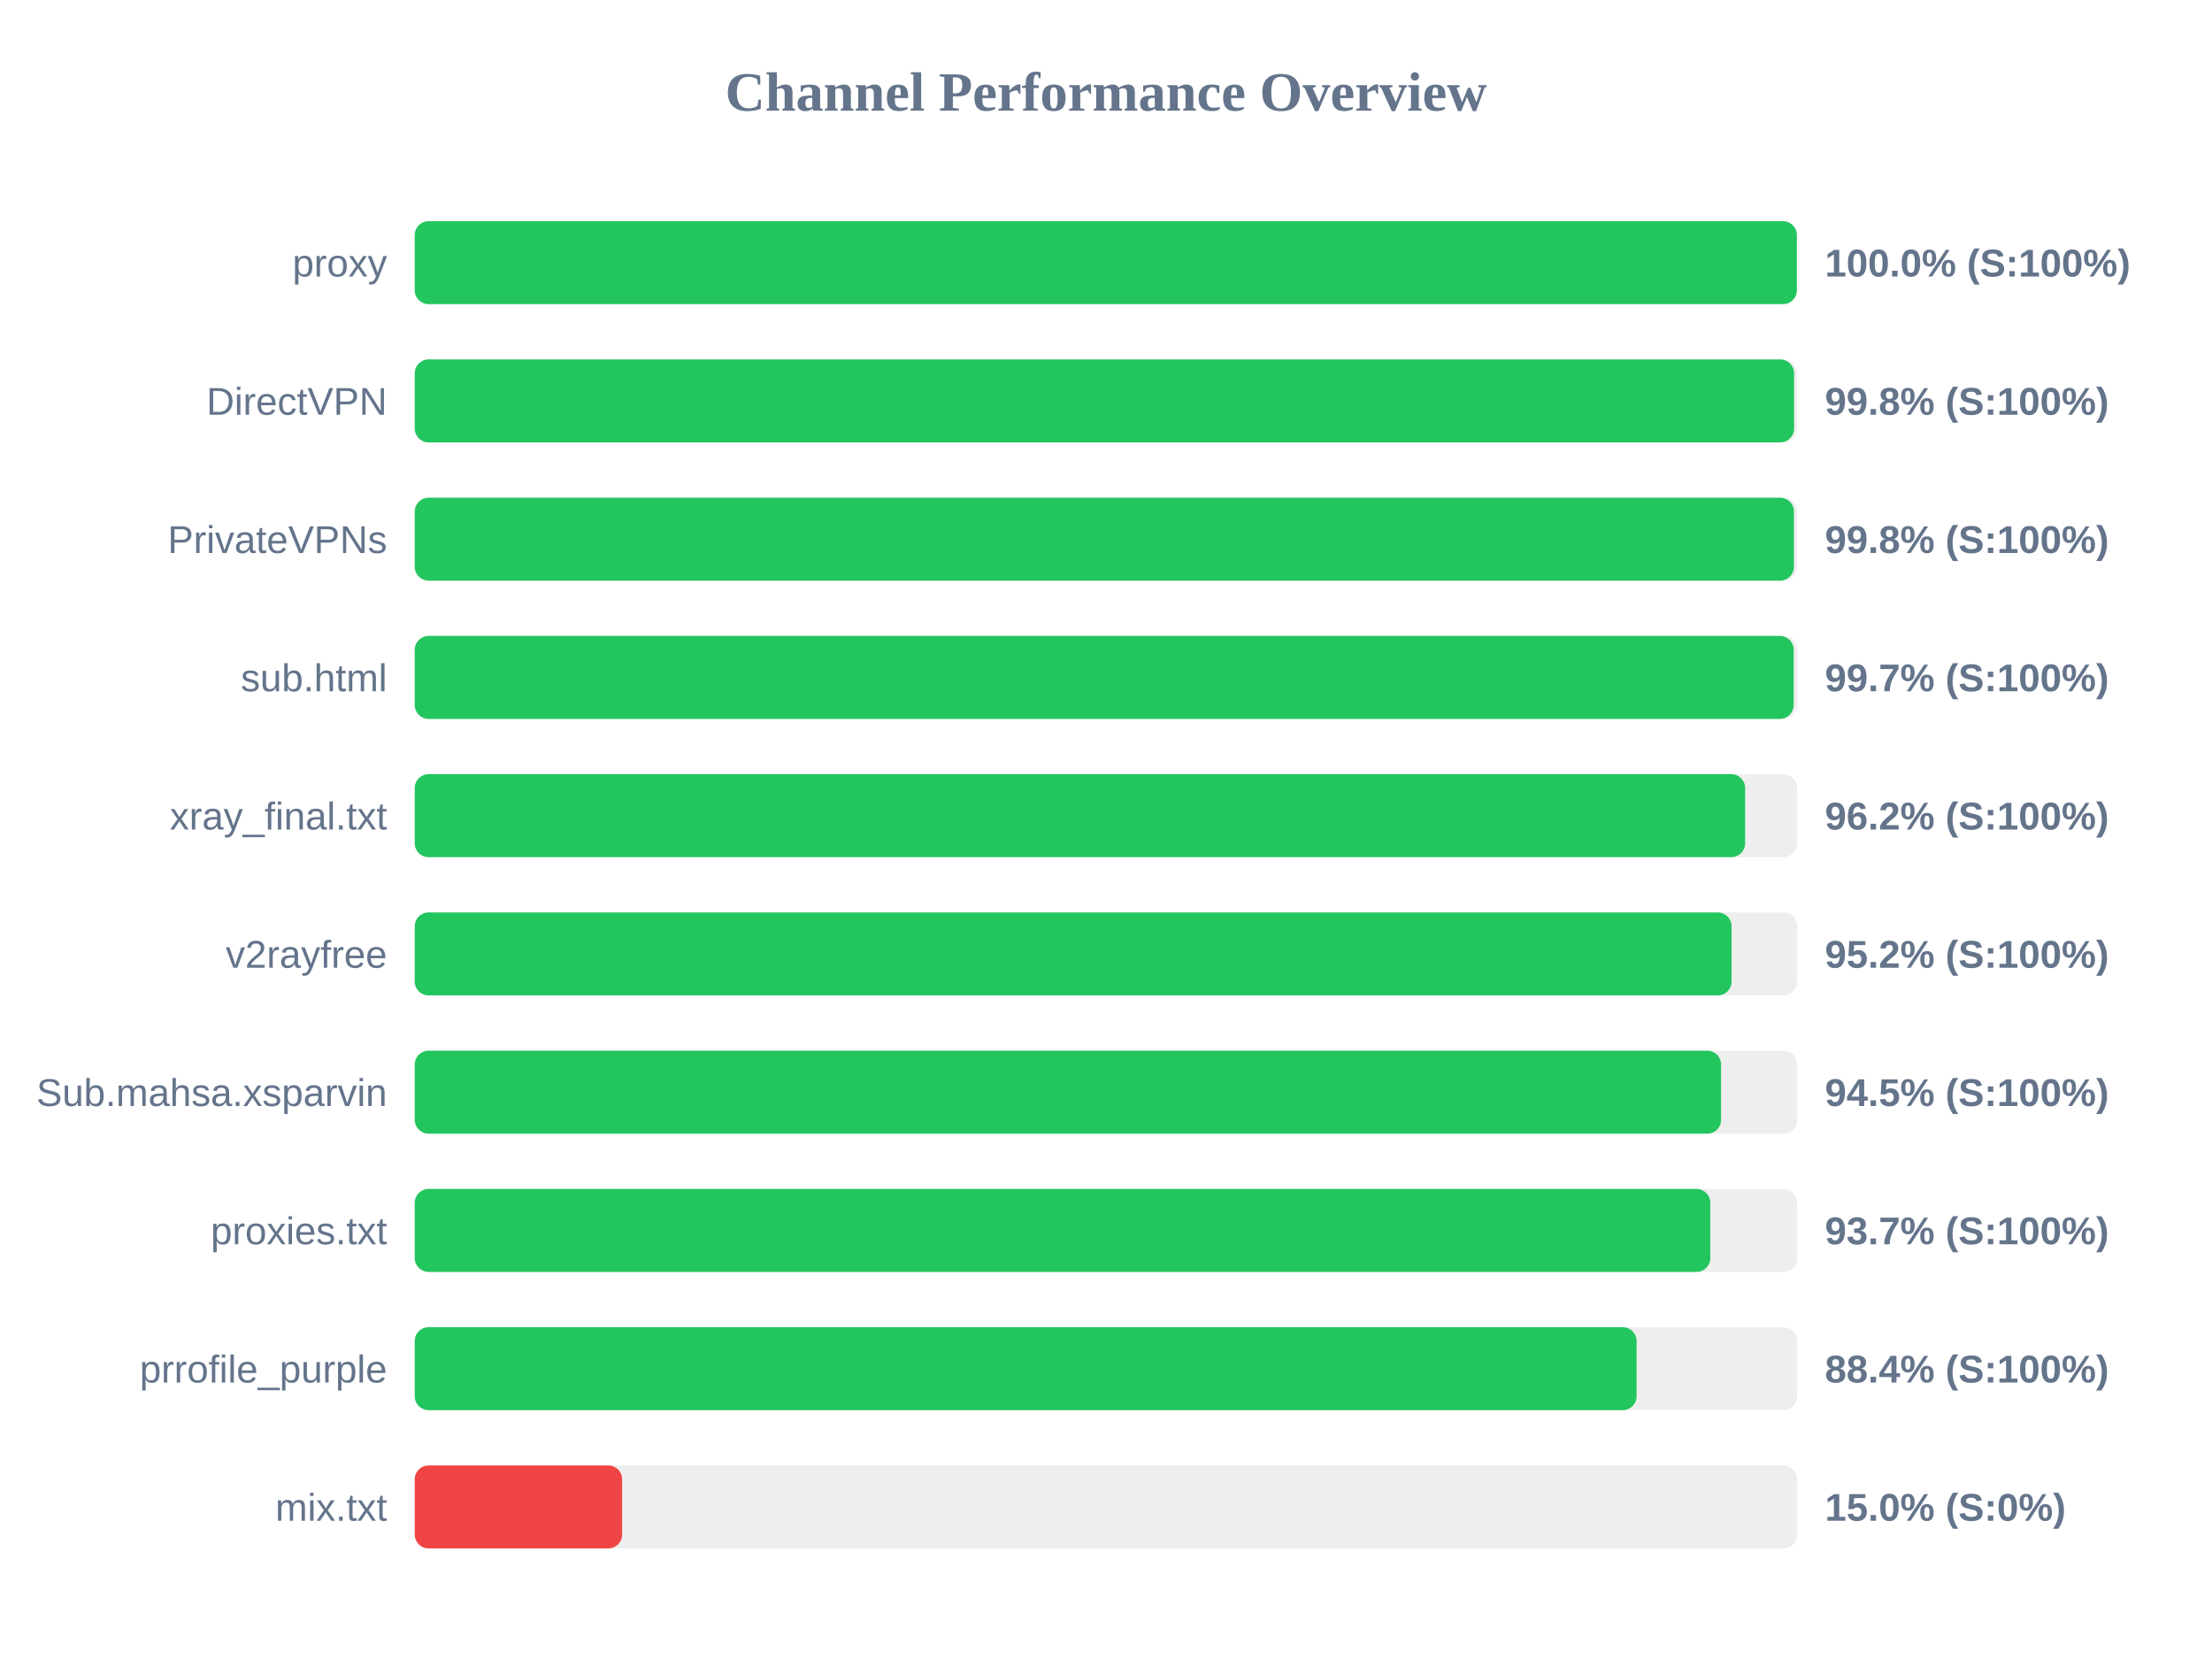
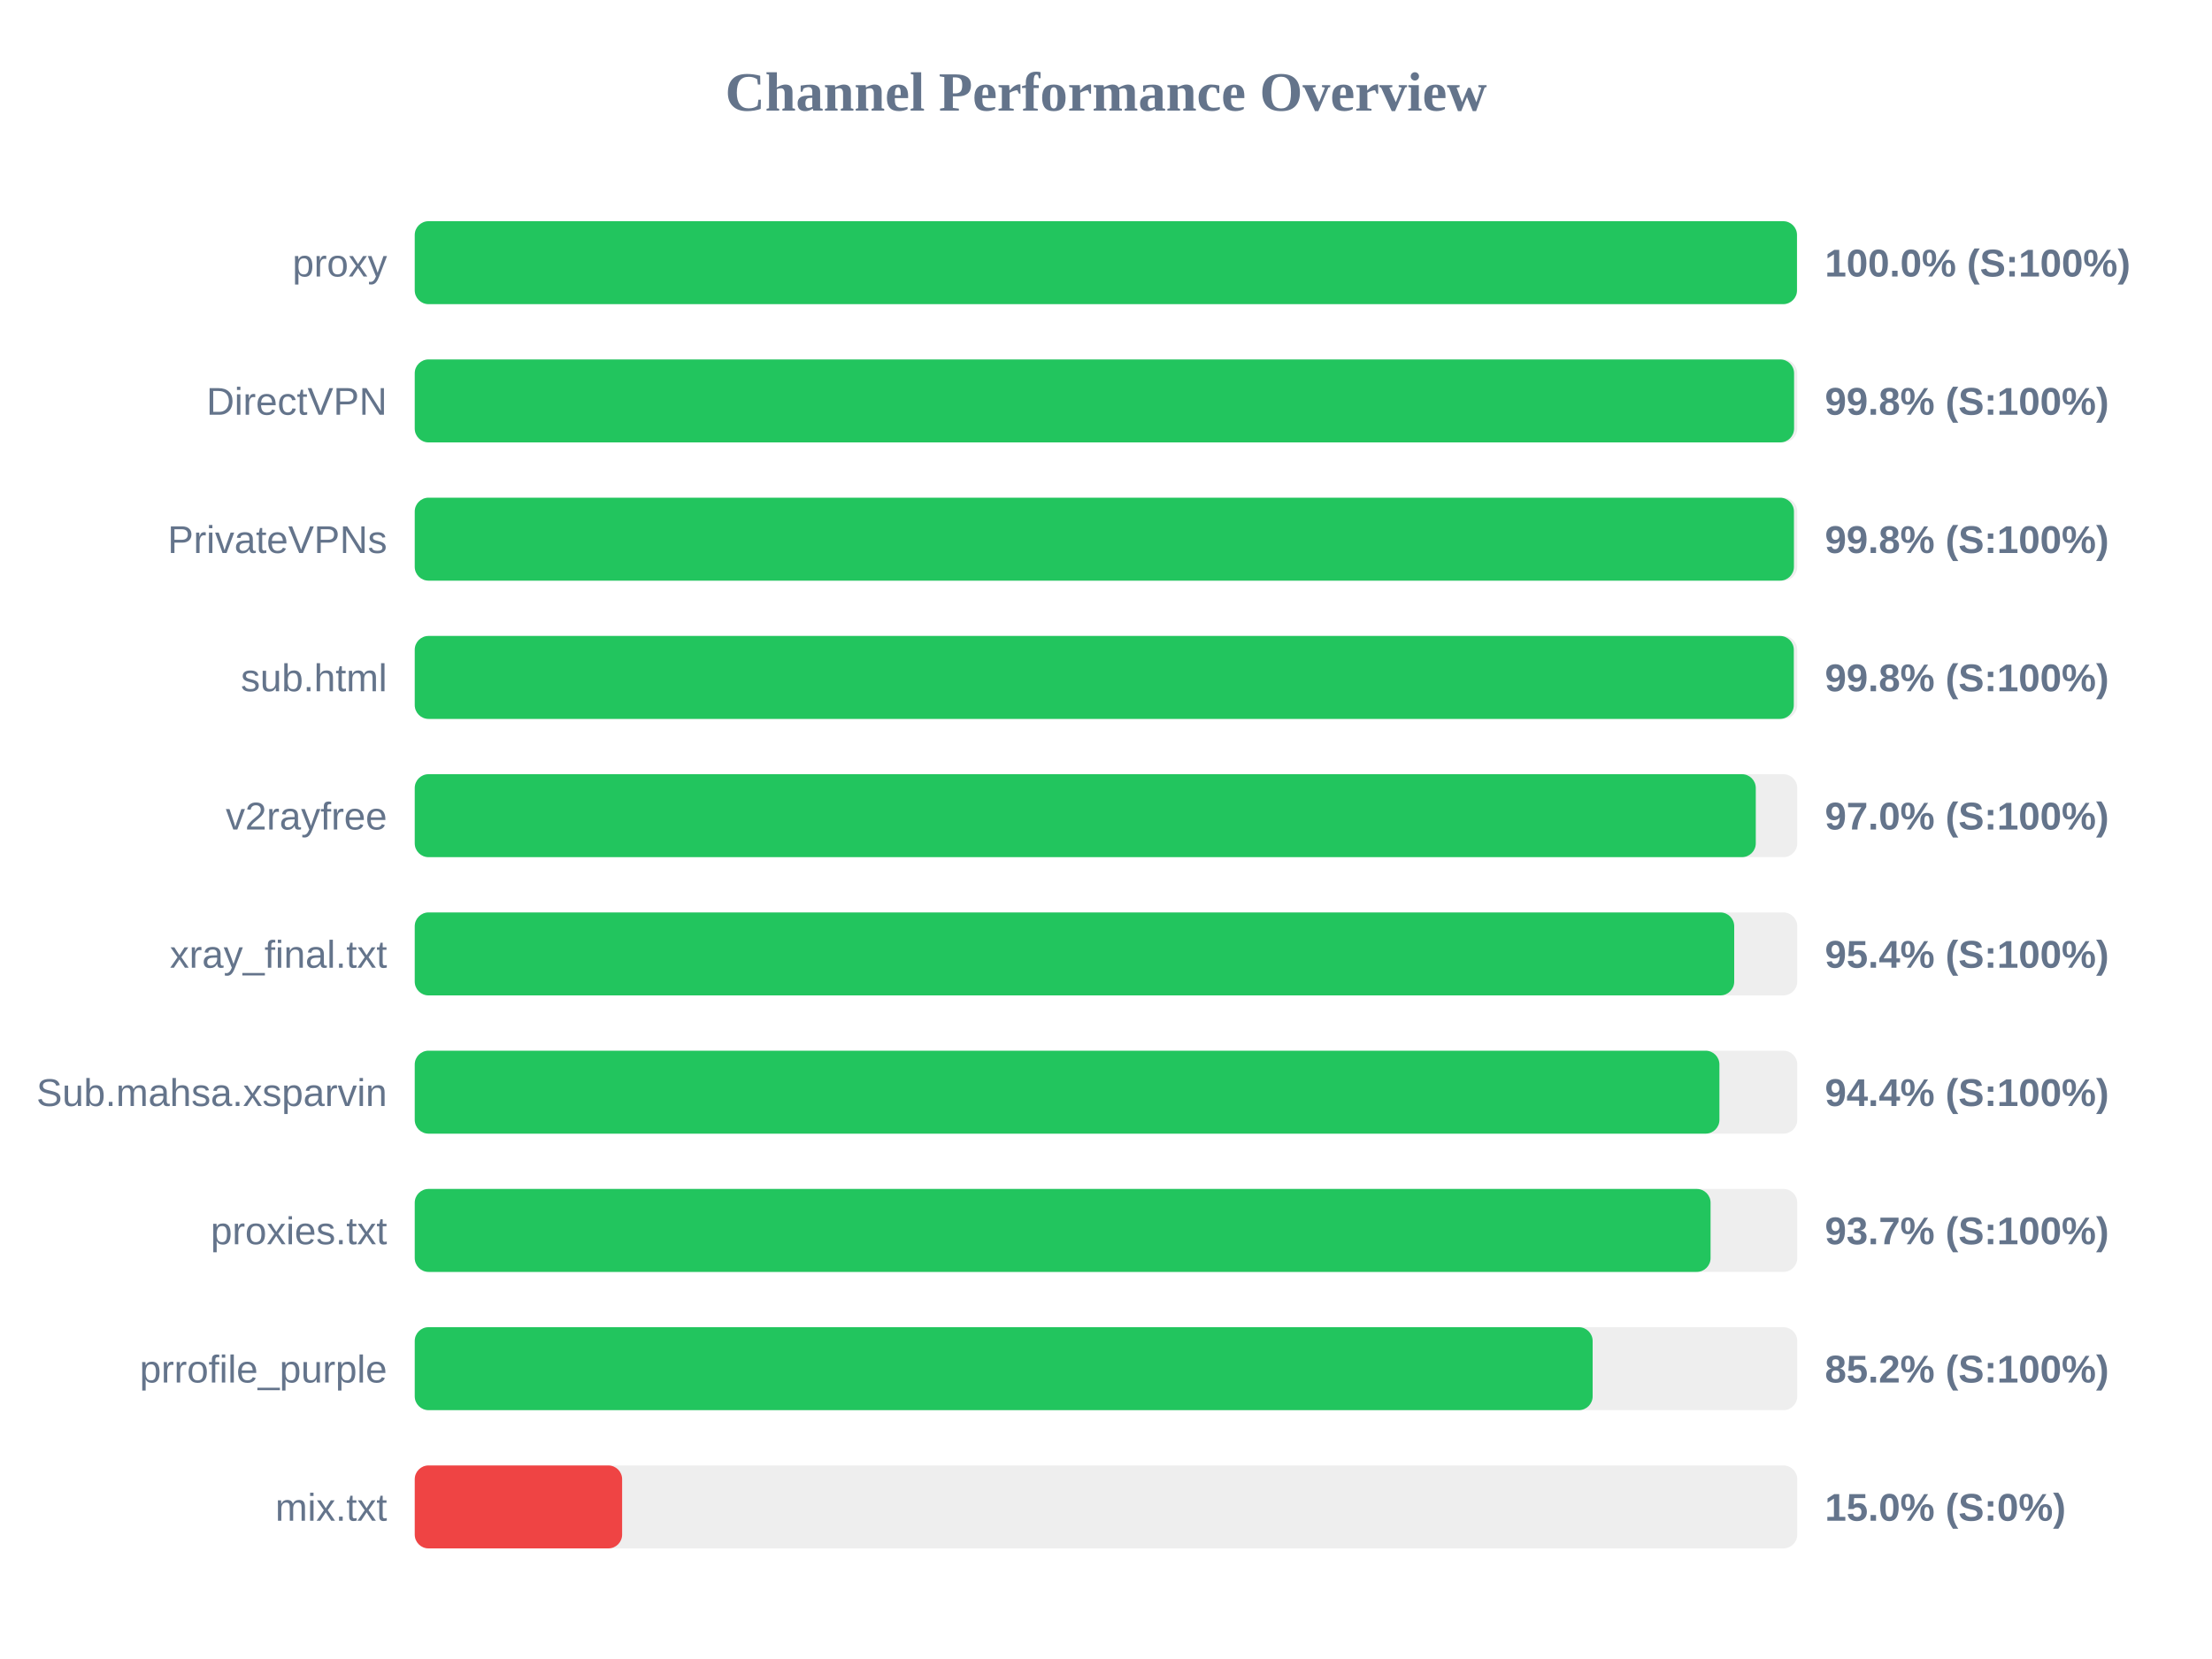
<svg xmlns="http://www.w3.org/2000/svg" width="800" height="600" version="1.1">
  <style>
        .row { font: 14px Arial; fill: #64748b; }
        .score { font: bold 14px Arial; fill: #64748b; }
    </style>
  <text x="400" y="40" text-anchor="middle" font-size="20px" font-weight="bold" fill="#64748b">Channel Performance Overview</text>
  <rect x="150" y="80" width="500" height="30" fill="#eee" rx="5" />
-   <rect x="150" y="80" width="499.85" height="30" fill="#22c55e" rx="5" />
+   <rect x="150" y="80" width="499.9" height="30" fill="#22c55e" rx="5" />
  <text x="140" y="100" text-anchor="end" class="row">proxy</text>
  <text x="660" y="100" text-anchor="start" class="score">100.0% (S:100%)</text>
  <rect x="150" y="130" width="500" height="30" fill="#eee" rx="5" />
  <rect x="150" y="130" width="498.85" height="30" fill="#22c55e" rx="5" />
  <text x="140" y="150" text-anchor="end" class="row">DirectVPN</text>
  <text x="660" y="150" text-anchor="start" class="score">99.8% (S:100%)</text>
  <rect x="150" y="180" width="500" height="30" fill="#eee" rx="5" />
  <rect x="150" y="180" width="498.8" height="30" fill="#22c55e" rx="5" />
  <text x="140" y="200" text-anchor="end" class="row">PrivateVPNs</text>
  <text x="660" y="200" text-anchor="start" class="score">99.8% (S:100%)</text>
  <rect x="150" y="230" width="500" height="30" fill="#eee" rx="5" />
-   <rect x="150" y="230" width="498.7" height="30" fill="#22c55e" rx="5" />
+   <rect x="150" y="230" width="498.75" height="30" fill="#22c55e" rx="5" />
  <text x="140" y="250" text-anchor="end" class="row">sub.html</text>
-   <text x="660" y="250" text-anchor="start" class="score">99.7% (S:100%)</text>
+   <text x="660" y="250" text-anchor="start" class="score">99.8% (S:100%)</text>
  <rect x="150" y="280" width="500" height="30" fill="#eee" rx="5" />
-   <rect x="150" y="280" width="481.15" height="30" fill="#22c55e" rx="5" />
-   <text x="140" y="300" text-anchor="end" class="row">xray_final.txt</text>
-   <text x="660" y="300" text-anchor="start" class="score">96.2% (S:100%)</text>
+   <rect x="150" y="280" width="485.0" height="30" fill="#22c55e" rx="5" />
+   <text x="140" y="300" text-anchor="end" class="row">v2rayfree</text>
+   <text x="660" y="300" text-anchor="start" class="score">97.0% (S:100%)</text>
  <rect x="150" y="330" width="500" height="30" fill="#eee" rx="5" />
-   <rect x="150" y="330" width="476.25" height="30" fill="#22c55e" rx="5" />
-   <text x="140" y="350" text-anchor="end" class="row">v2rayfree</text>
-   <text x="660" y="350" text-anchor="start" class="score">95.2% (S:100%)</text>
+   <rect x="150" y="330" width="477.2" height="30" fill="#22c55e" rx="5" />
+   <text x="140" y="350" text-anchor="end" class="row">xray_final.txt</text>
+   <text x="660" y="350" text-anchor="start" class="score">95.4% (S:100%)</text>
  <rect x="150" y="380" width="500" height="30" fill="#eee" rx="5" />
-   <rect x="150" y="380" width="472.45" height="30" fill="#22c55e" rx="5" />
+   <rect x="150" y="380" width="471.85" height="30" fill="#22c55e" rx="5" />
  <text x="140" y="400" text-anchor="end" class="row">Sub.mahsa.xsparvin</text>
-   <text x="660" y="400" text-anchor="start" class="score">94.5% (S:100%)</text>
+   <text x="660" y="400" text-anchor="start" class="score">94.4% (S:100%)</text>
  <rect x="150" y="430" width="500" height="30" fill="#eee" rx="5" />
-   <rect x="150" y="430" width="468.55" height="30" fill="#22c55e" rx="5" />
+   <rect x="150" y="430" width="468.65" height="30" fill="#22c55e" rx="5" />
  <text x="140" y="450" text-anchor="end" class="row">proxies.txt</text>
  <text x="660" y="450" text-anchor="start" class="score">93.7% (S:100%)</text>
  <rect x="150" y="480" width="500" height="30" fill="#eee" rx="5" />
-   <rect x="150" y="480" width="441.9" height="30" fill="#22c55e" rx="5" />
+   <rect x="150" y="480" width="426.0" height="30" fill="#22c55e" rx="5" />
  <text x="140" y="500" text-anchor="end" class="row">prrofile_purple</text>
-   <text x="660" y="500" text-anchor="start" class="score">88.4% (S:100%)</text>
+   <text x="660" y="500" text-anchor="start" class="score">85.2% (S:100%)</text>
  <rect x="150" y="530" width="500" height="30" fill="#eee" rx="5" />
  <rect x="150" y="530" width="75.0" height="30" fill="#ef4444" rx="5" />
  <text x="140" y="550" text-anchor="end" class="row">mix.txt</text>
  <text x="660" y="550" text-anchor="start" class="score">15.0% (S:0%)</text>
</svg>
